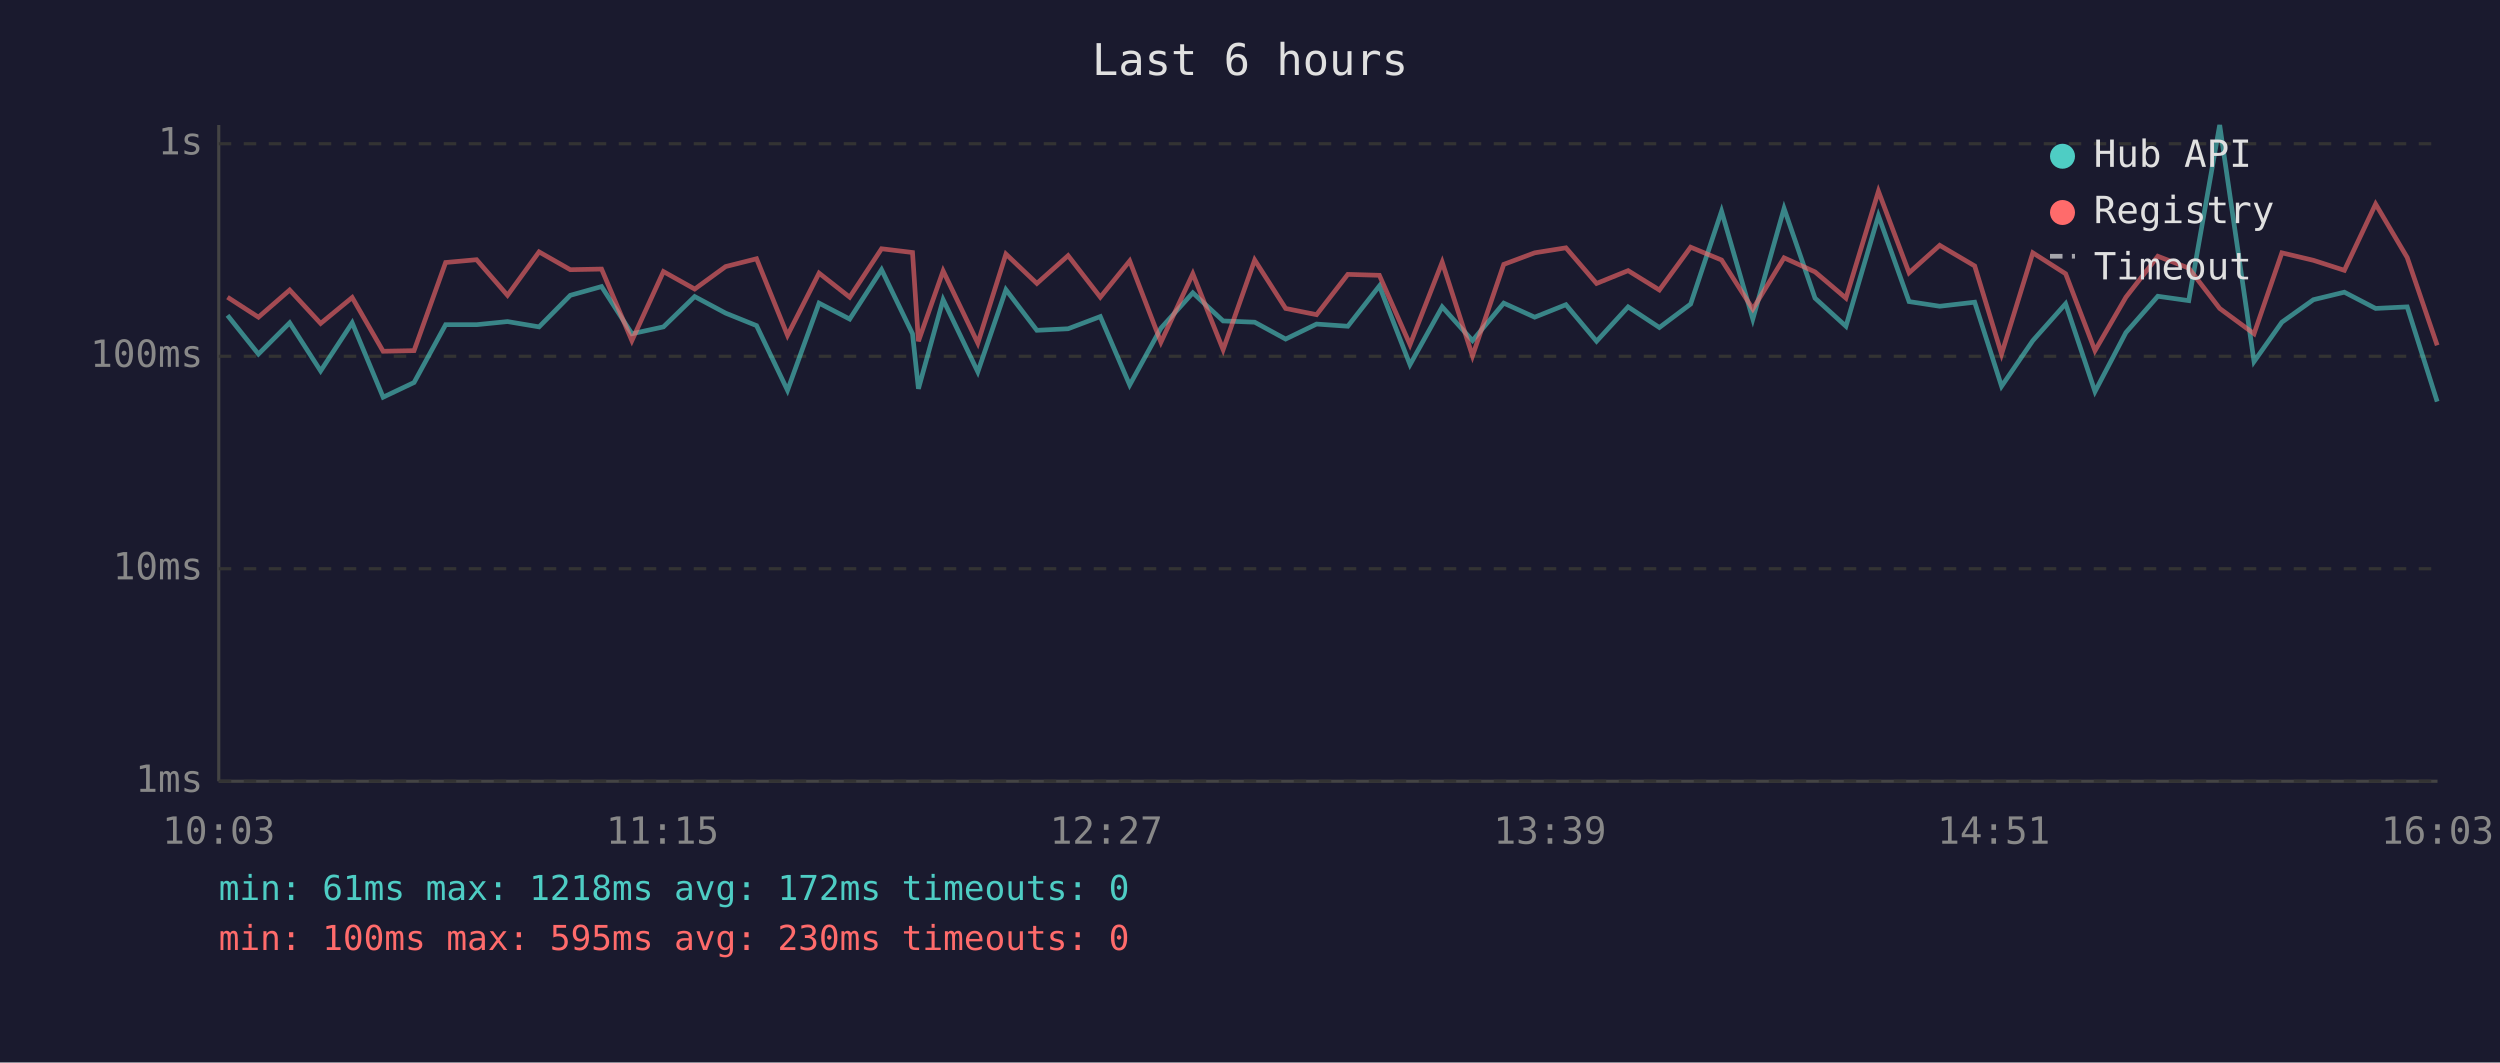
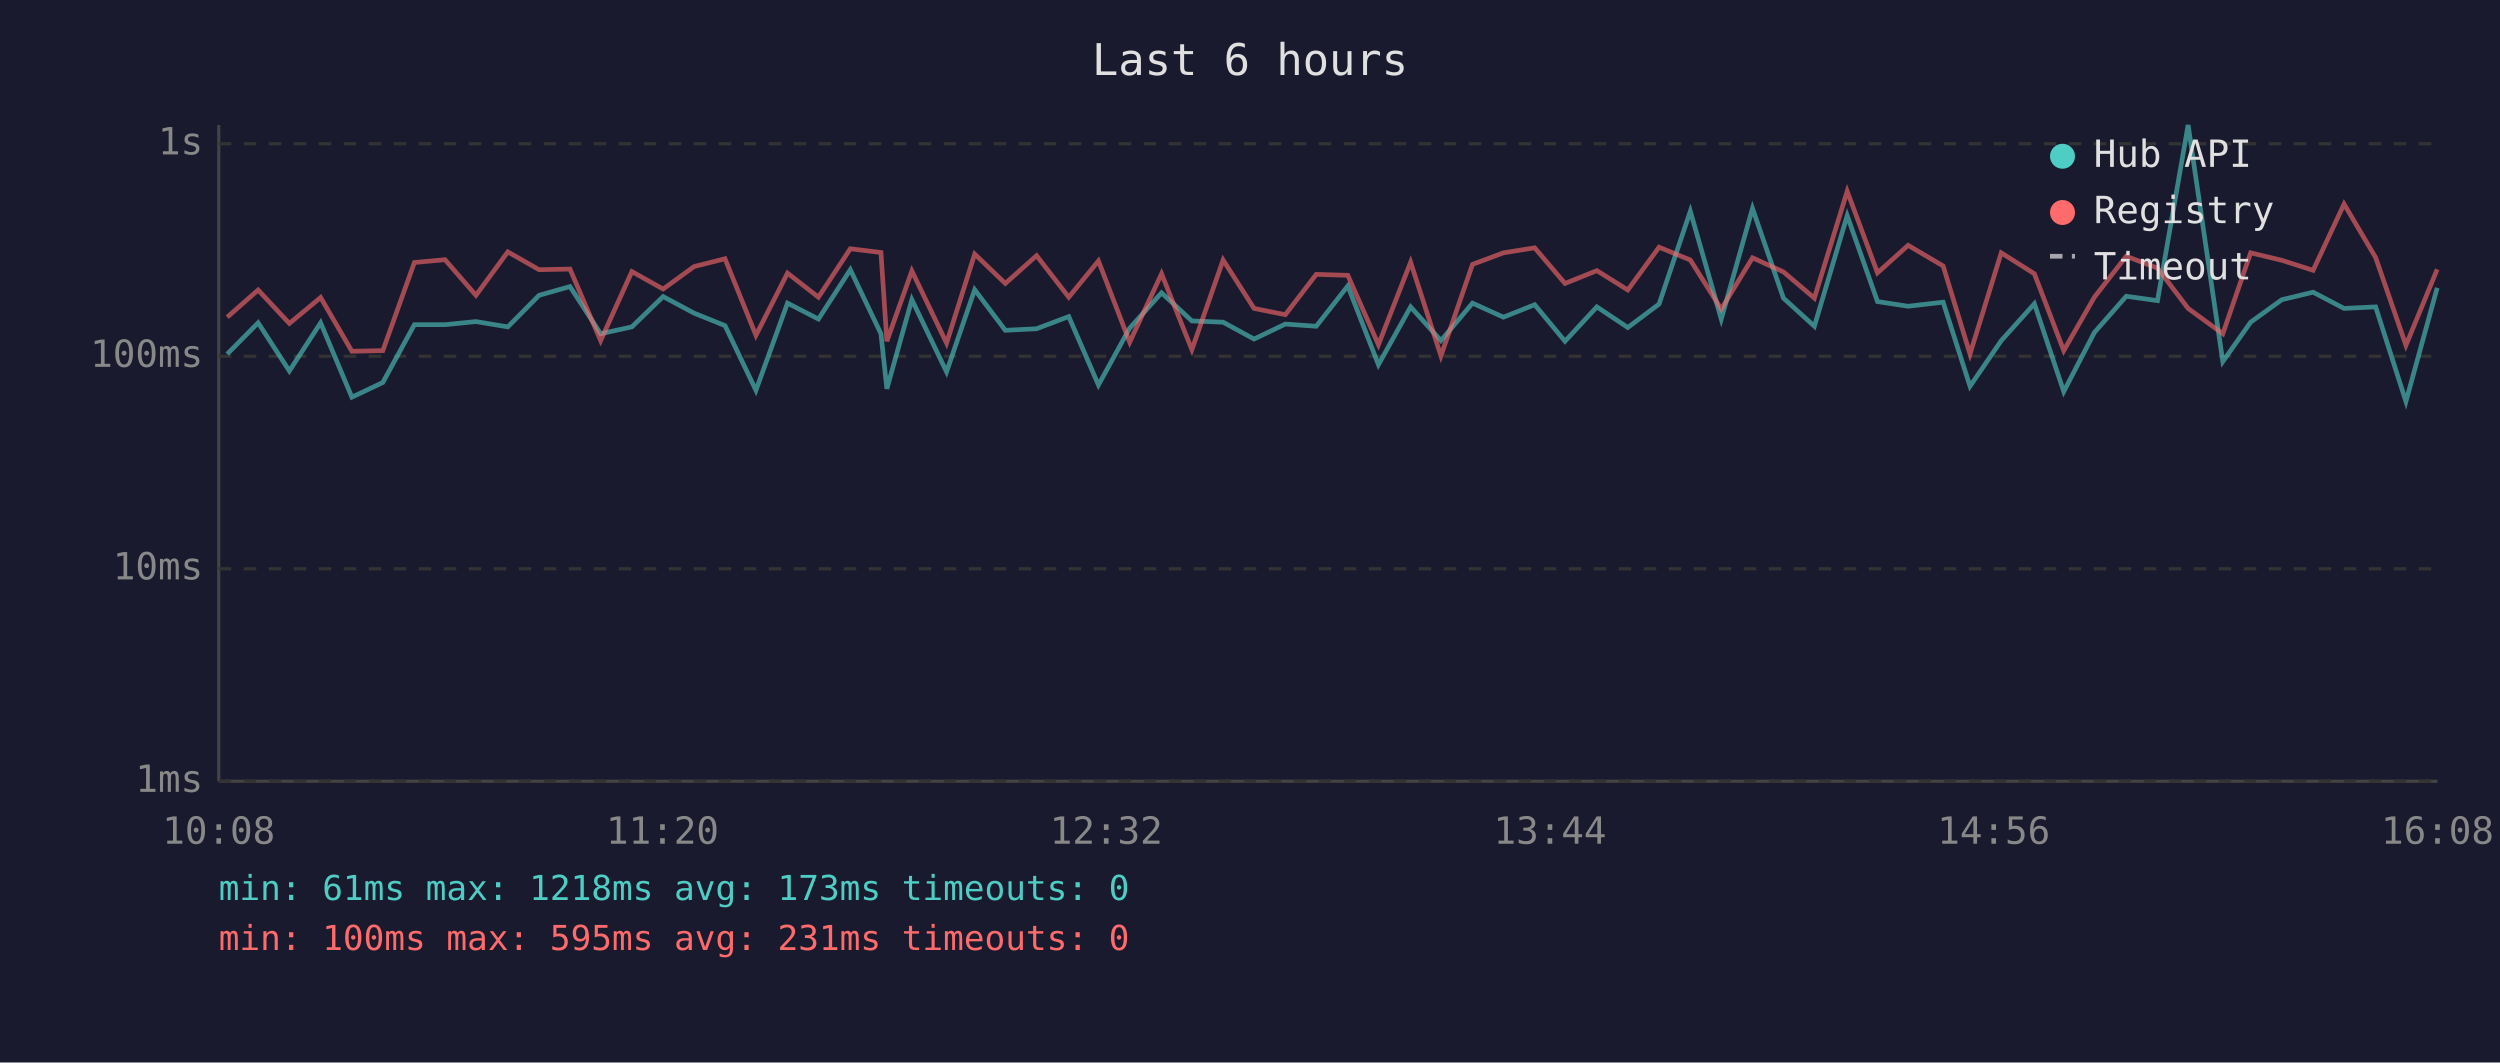
<svg xmlns="http://www.w3.org/2000/svg" viewBox="0 0 800 340" font-family="monospace" font-size="12">
  <rect width="800" height="340" fill="#1a1a2e" />
  <text x="400" y="24" fill="#e0e0e0" font-size="14" text-anchor="middle">Last 6 hours</text>
  <line x1="70" y1="40" x2="70" y2="250" stroke="#444" stroke-width="1" />
  <line x1="70" y1="250" x2="780" y2="250" stroke="#444" stroke-width="1" />
  <line x1="70" y1="250" x2="780" y2="250" stroke="#333" stroke-width="1" stroke-dasharray="4" />
  <text x="65" y="250" fill="#888" text-anchor="end" dominant-baseline="middle">1ms</text>
  <line x1="70" y1="182" x2="780" y2="182" stroke="#333" stroke-width="1" stroke-dasharray="4" />
  <text x="65" y="182" fill="#888" text-anchor="end" dominant-baseline="middle">10ms</text>
  <line x1="70" y1="114" x2="780" y2="114" stroke="#333" stroke-width="1" stroke-dasharray="4" />
  <text x="65" y="114" fill="#888" text-anchor="end" dominant-baseline="middle">100ms</text>
  <line x1="70" y1="46" x2="780" y2="46" stroke="#333" stroke-width="1" stroke-dasharray="4" />
  <text x="65" y="46" fill="#888" text-anchor="end" dominant-baseline="middle">1s</text>
-   <text x="70" y="270" fill="#888" text-anchor="middle">10:03</text>
-   <text x="212" y="270" fill="#888" text-anchor="middle">11:15</text>
-   <text x="354" y="270" fill="#888" text-anchor="middle">12:27</text>
-   <text x="496" y="270" fill="#888" text-anchor="middle">13:39</text>
-   <text x="638" y="270" fill="#888" text-anchor="middle">14:51</text>
-   <text x="780" y="270" fill="#888" text-anchor="middle">16:03</text>
-   <polyline points="72.8,100.9 82.7,113.3 92.7,103.3 102.6,118.7 112.7,103.3 122.6,127.1 132.5,122.4 142.6,103.9 152.5,103.9 162.4,102.9 172.5,104.6 182.5,94.5 192.5,91.7 202.2,106.8 212.3,104.6 222.3,94.9 232.2,100.2 242.1,104.2 252.0,124.9 262.1,97.0 271.9,102.1 282.1,86.3 292.0,106.8 293.9,124.4 301.8,95.9 312.9,119.0 321.9,92.7 331.8,105.7 341.8,105.2 352.1,101.3 361.5,123.2 371.5,105.0 381.7,93.7 391.4,102.7 401.5,103.1 411.4,108.5 421.3,103.7 431.3,104.4 441.4,91.5 451.2,116.7 461.5,98.2 471.2,109.0 481.2,97.0 491.1,101.5 501.1,97.5 510.9,109.2 521.0,98.2 531.0,104.8 541.0,97.3 550.9,67.6 560.9,102.1 570.9,66.7 580.8,95.4 590.7,104.4 601.1,69.0 610.9,96.5 620.7,98.0 631.9,96.7 640.5,123.6 650.5,109.0 661.0,97.2 670.4,125.3 680.3,106.4 690.5,94.8 700.4,96.2 710.3,40.0 721.3,115.7 730.2,103.1 740.3,95.9 750.2,93.5 760.2,98.7 770.3,98.2 779.9,128.5" fill="none" stroke="#4ecdc4" stroke-width="1.5" opacity="0.6" />
-   <polyline points="72.8,95.1 82.7,101.5 92.7,92.8 102.6,103.5 112.7,95.2 122.6,112.4 132.5,112.2 142.6,84.0 152.5,83.1 162.4,94.5 172.5,80.6 182.5,86.3 192.5,86.1 202.2,109.0 212.3,86.9 222.3,92.5 232.2,85.3 242.1,82.8 252.0,107.3 262.1,87.4 271.9,95.1 282.1,79.6 292.0,80.8 293.9,109.2 301.8,86.7 312.9,109.8 321.9,81.3 331.8,90.7 341.8,81.8 352.1,95.1 361.5,83.5 371.5,109.5 381.7,87.6 391.4,111.9 401.5,83.2 411.4,98.7 421.3,100.7 431.3,87.8 441.4,88.1 451.2,110.3 461.5,83.9 471.2,113.9 481.2,84.6 491.1,80.9 501.1,79.3 510.9,90.7 521.0,86.6 531.0,92.8 541.0,79.1 550.9,83.2 560.9,98.9 570.9,82.5 580.8,87.0 590.7,95.4 601.1,61.2 610.9,87.3 620.7,78.5 631.9,85.1 640.5,113.3 650.5,80.9 661.0,87.6 670.4,112.2 680.3,95.1 690.5,82.0 700.4,85.8 710.3,98.7 721.3,106.8 730.2,80.9 740.3,83.3 750.2,86.5 760.2,65.3 770.3,82.4 779.9,110.5" fill="none" stroke="#ff6b6b" stroke-width="1.5" opacity="0.6" />
+   <text x="70" y="270" fill="#888" text-anchor="middle">10:08</text>
+   <text x="212" y="270" fill="#888" text-anchor="middle">11:20</text>
+   <text x="354" y="270" fill="#888" text-anchor="middle">12:32</text>
+   <text x="496" y="270" fill="#888" text-anchor="middle">13:44</text>
+   <text x="638" y="270" fill="#888" text-anchor="middle">14:56</text>
+   <text x="780" y="270" fill="#888" text-anchor="middle">16:08</text>
+   <polyline points="72.7,113.3 82.6,103.3 92.6,118.7 102.6,103.3 112.6,127.1 122.5,122.4 132.6,103.9 142.4,103.9 152.3,102.9 162.5,104.6 172.5,94.5 182.4,91.7 192.2,106.8 202.2,104.6 212.2,94.9 222.1,100.2 232.0,104.2 241.9,124.9 252.0,97.0 261.9,102.1 272.1,86.3 281.9,106.8 283.8,124.4 291.8,95.9 302.9,119.0 311.9,92.7 321.7,105.7 331.7,105.2 342.0,101.3 351.5,123.2 361.5,105.0 371.7,93.7 381.4,102.7 391.4,103.1 401.3,108.5 411.3,103.7 421.2,104.4 431.3,91.5 441.1,116.7 451.4,98.2 461.1,109.0 471.2,97.0 481.1,101.5 491.1,97.5 500.8,109.2 511.0,98.2 520.9,104.8 530.9,97.3 540.9,67.6 550.8,102.1 560.8,66.7 570.7,95.4 580.6,104.4 591.1,69.0 600.8,96.5 610.6,98.0 621.8,96.7 630.4,123.6 640.4,109.0 651.0,97.2 660.4,125.3 670.2,106.4 680.4,94.8 690.4,96.2 700.2,40.0 711.3,115.7 720.2,103.1 730.2,95.9 740.2,93.5 750.1,98.7 760.2,98.2 769.9,128.5 779.9,92.1" fill="none" stroke="#4ecdc4" stroke-width="1.5" opacity="0.6" />
+   <polyline points="72.7,101.5 82.6,92.8 92.6,103.5 102.6,95.2 112.6,112.4 122.5,112.2 132.6,84.0 142.4,83.1 152.3,94.5 162.5,80.6 172.5,86.3 182.4,86.1 192.2,109.0 202.2,86.9 212.2,92.5 222.1,85.3 232.0,82.8 241.9,107.3 252.0,87.4 261.9,95.1 272.1,79.6 281.9,80.8 283.8,109.2 291.8,86.7 302.9,109.8 311.9,81.3 321.7,90.7 331.7,81.8 342.0,95.1 351.5,83.5 361.5,109.5 371.7,87.6 381.4,111.9 391.4,83.2 401.3,98.7 411.3,100.7 421.2,87.8 431.3,88.1 441.1,110.3 451.4,83.9 461.1,113.9 471.2,84.6 481.1,80.9 491.1,79.3 500.8,90.7 511.0,86.6 520.9,92.8 530.9,79.1 540.9,83.2 550.8,98.9 560.8,82.5 570.7,87.0 580.6,95.4 591.1,61.2 600.8,87.3 610.6,78.5 621.8,85.1 630.4,113.3 640.4,80.9 651.0,87.6 660.4,112.2 670.2,95.1 680.4,82.0 690.4,85.8 700.2,98.7 711.3,106.8 720.2,80.9 730.2,83.3 740.2,86.5 750.1,65.3 760.2,82.4 769.9,110.5 779.9,86.2" fill="none" stroke="#ff6b6b" stroke-width="1.5" opacity="0.6" />
  <circle cx="660" cy="50" r="4" fill="#4ecdc4" />
  <text x="670" y="50" fill="#e0e0e0" dominant-baseline="middle">Hub API</text>
  <circle cx="660" cy="68" r="4" fill="#ff6b6b" />
  <text x="670" y="68" fill="#e0e0e0" dominant-baseline="middle">Registry</text>
  <line x1="656" y1="82" x2="664" y2="82" stroke="#e0e0e0" stroke-width="1.5" stroke-dasharray="4,3" opacity="0.7" />
  <text x="670" y="86" fill="#e0e0e0" dominant-baseline="middle">Timeout</text>
-   <text x="70" y="288" fill="#4ecdc4" font-size="11">min: 61ms  max: 1218ms  avg: 172ms  timeouts: 0</text>
-   <text x="70" y="304" fill="#ff6b6b" font-size="11">min: 100ms  max: 595ms  avg: 230ms  timeouts: 0</text>
+   <text x="70" y="288" fill="#4ecdc4" font-size="11">min: 61ms  max: 1218ms  avg: 173ms  timeouts: 0</text>
+   <text x="70" y="304" fill="#ff6b6b" font-size="11">min: 100ms  max: 595ms  avg: 231ms  timeouts: 0</text>
</svg>
